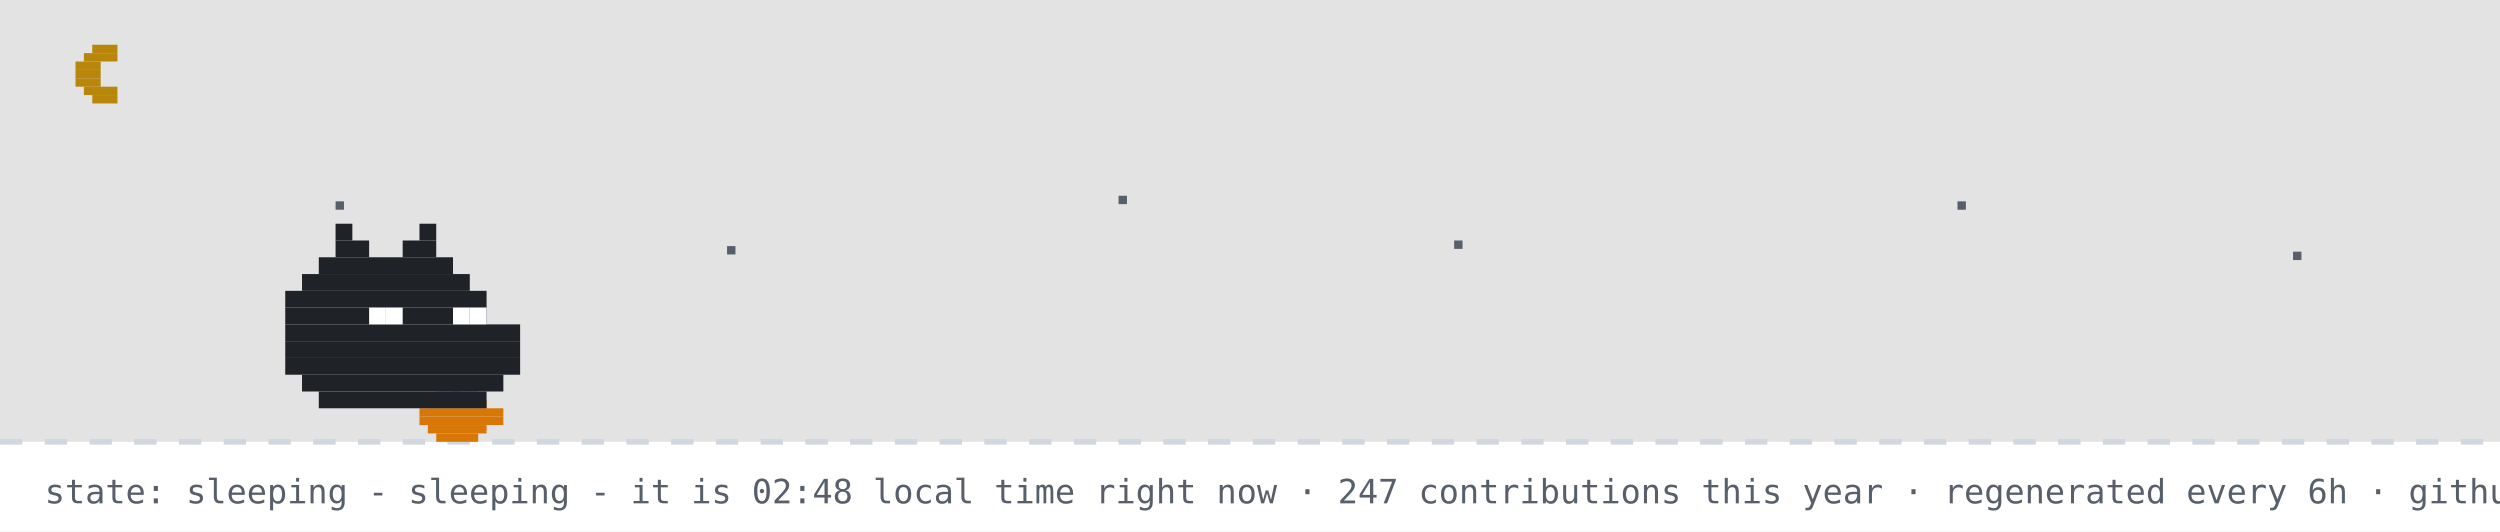
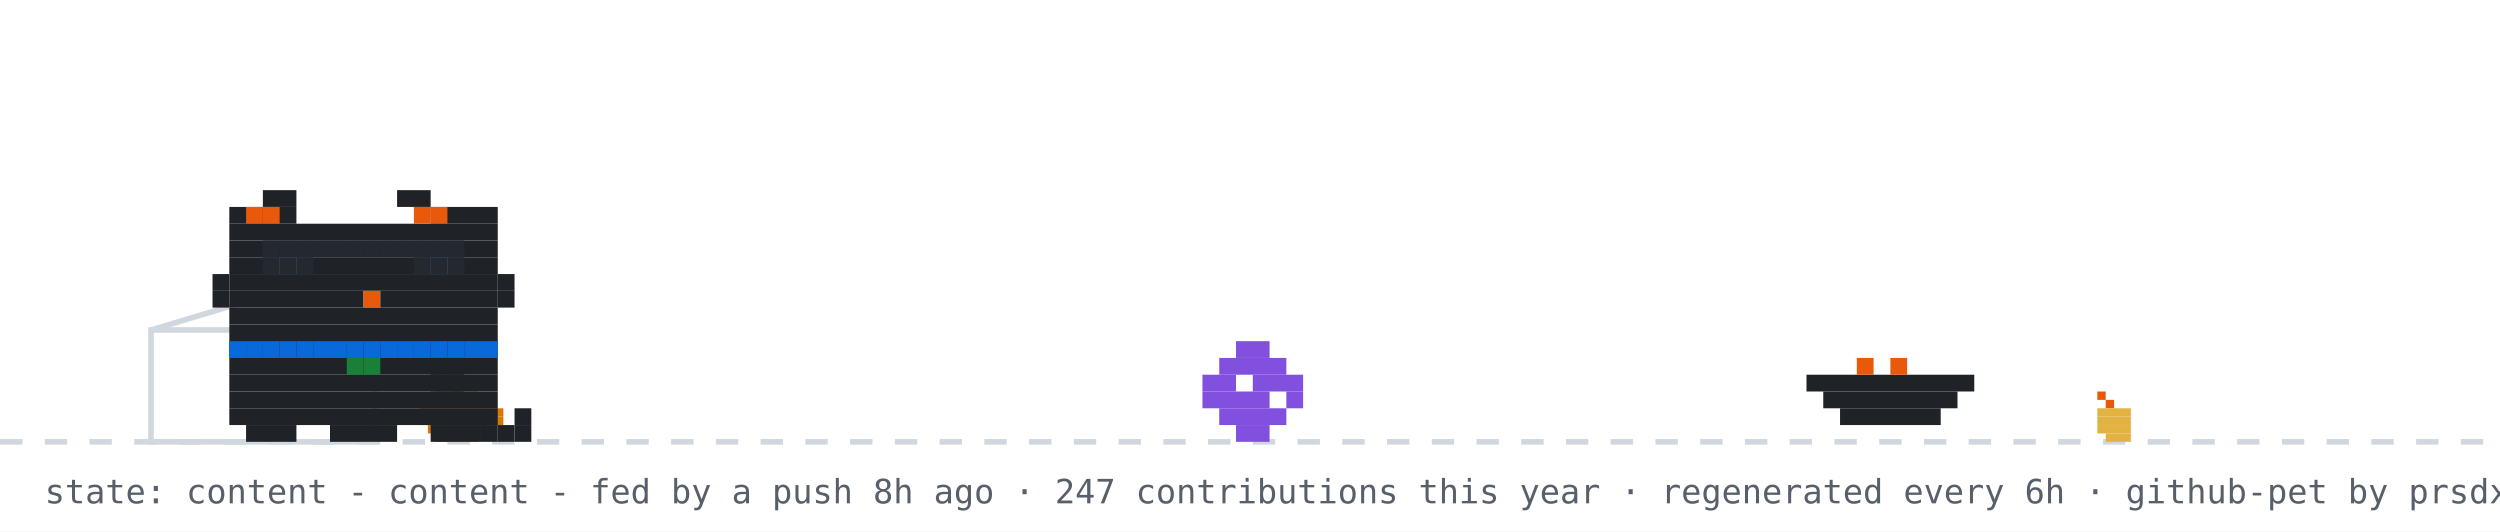
- <svg xmlns="http://www.w3.org/2000/svg" width="894" height="190" viewBox="0 0 894 190" role="img" aria-label="github pet: sleeping">
+ <svg xmlns="http://www.w3.org/2000/svg" width="894" height="190" viewBox="0 0 894 190" role="img" aria-label="github pet: content">
  <rect width="894" height="190" fill="#ffffff" />
-   <rect width="894" height="158" fill="#0d1117" opacity="0.12" />
-   <rect x="33" y="16" width="9" height="3" fill="#b8860b" />
-   <rect x="30" y="19" width="12" height="3" fill="#b8860b" />
-   <rect x="27" y="22" width="9" height="3" fill="#b8860b" />
-   <rect x="27" y="25" width="9" height="3" fill="#b8860b" />
-   <rect x="27" y="28" width="9" height="3" fill="#b8860b" />
-   <rect x="30" y="31" width="12" height="3" fill="#b8860b" />
-   <rect x="33" y="34" width="9" height="3" fill="#b8860b" />
-   <rect x="120" y="72" width="3" height="3" fill="#57606a">
-     <animate attributeName="opacity" values="1;0.2;1" dur="2.2s" begin="0s" repeatCount="indefinite" />
-   </rect>
-   <rect x="260" y="88" width="3" height="3" fill="#57606a">
-     <animate attributeName="opacity" values="1;0.2;1" dur="2.2s" begin="0.7s" repeatCount="indefinite" />
-   </rect>
-   <rect x="400" y="70" width="3" height="3" fill="#57606a">
-     <animate attributeName="opacity" values="1;0.2;1" dur="2.2s" begin="1.3s" repeatCount="indefinite" />
-   </rect>
-   <rect x="520" y="86" width="3" height="3" fill="#57606a">
-     <animate attributeName="opacity" values="1;0.2;1" dur="2.2s" begin="0.4s" repeatCount="indefinite" />
-   </rect>
-   <rect x="700" y="72" width="3" height="3" fill="#57606a">
-     <animate attributeName="opacity" values="1;0.2;1" dur="2.2s" begin="1.7s" repeatCount="indefinite" />
-   </rect>
-   <rect x="820" y="90" width="3" height="3" fill="#57606a">
-     <animate attributeName="opacity" values="1;0.2;1" dur="2.2s" begin="1s" repeatCount="indefinite" />
-   </rect>
  <line x1="0" y1="158" x2="894" y2="158" stroke="#d0d7de" stroke-width="2" stroke-dasharray="8 8" />
  <rect x="162" y="137" width="3" height="3" fill="#1a7f37" />
  <rect x="156" y="140" width="15" height="3" fill="#d97706" />
  <rect x="153" y="143" width="21" height="3" fill="#d97706" />
  <rect x="150" y="146" width="30" height="3" fill="#d97706" />
  <rect x="150" y="149" width="30" height="3" fill="#d97706" />
  <rect x="153" y="152" width="21" height="3" fill="#d97706" />
  <rect x="156" y="155" width="15" height="3" fill="#d97706" />
-   <rect x="120" y="80" width="6" height="6" fill="#1f2328" />
-   <rect x="150" y="80" width="6" height="6" fill="#1f2328" />
-   <rect x="120" y="86" width="12" height="6" fill="#1f2328" />
-   <rect x="144" y="86" width="12" height="6" fill="#1f2328" />
-   <rect x="114" y="92" width="48" height="6" fill="#1f2328" />
-   <rect x="108" y="98" width="60" height="6" fill="#1f2328" />
-   <rect x="102" y="104" width="72" height="6" fill="#1f2328" />
-   <rect x="102" y="110" width="72" height="6" fill="#1f2328" />
-   <rect x="102" y="116" width="84" height="6" fill="#1f2328" />
-   <rect x="102" y="122" width="84" height="6" fill="#1f2328" />
-   <rect x="102" y="128" width="84" height="6" fill="#1f2328" />
-   <rect x="108" y="134" width="72" height="6" fill="#1f2328" />
-   <rect x="114" y="140" width="60" height="6" fill="#1f2328" />
-   <rect x="132" y="110" width="6" height="6" fill="#ffffff" />
-   <rect x="138" y="110" width="6" height="6" fill="#ffffff" />
-   <rect x="162" y="110" width="6" height="6" fill="#ffffff" />
-   <rect x="168" y="110" width="6" height="6" fill="#ffffff" />
-   <text x="170" y="80" font-family="monospace" font-size="12" fill="#0969da" opacity="0">z<animateTransform attributeName="transform" type="translate" values="0 0;8 -26" dur="3s" begin="0s" repeatCount="indefinite" />
-     <animate attributeName="opacity" values="0;1;1;0" keyTimes="0;0.25;0.75;1" dur="3s" begin="0s" repeatCount="indefinite" />
-   </text>
-   <text x="184" y="80" font-family="monospace" font-size="15" fill="#0969da" opacity="0">z<animateTransform attributeName="transform" type="translate" values="0 0;8 -26" dur="3s" begin="1s" repeatCount="indefinite" />
-     <animate attributeName="opacity" values="0;1;1;0" keyTimes="0;0.25;0.75;1" dur="3s" begin="1s" repeatCount="indefinite" />
-   </text>
-   <text x="200" y="80" font-family="monospace" font-size="18" fill="#0969da" opacity="0">z<animateTransform attributeName="transform" type="translate" values="0 0;8 -26" dur="3s" begin="2s" repeatCount="indefinite" />
-     <animate attributeName="opacity" values="0;1;1;0" keyTimes="0;0.25;0.75;1" dur="3s" begin="2s" repeatCount="indefinite" />
-   </text>
-   <text x="16" y="180" font-family="monospace" font-size="12" fill="#57606a">state: sleeping - sleeping - it is 02:48 local time right now · 247 contributions this year · regenerated every 6h · github-pet by prsdx</text>
+   <rect x="750" y="140" width="3" height="3" fill="#e8590c" />
+   <rect x="753" y="143" width="3" height="3" fill="#e8590c" />
+   <rect x="750" y="146" width="12" height="3" fill="#e3b341" />
+   <rect x="750" y="149" width="12" height="3" fill="#e3b341" />
+   <rect x="750" y="152" width="12" height="3" fill="#e3b341" />
+   <rect x="753" y="155" width="9" height="3" fill="#e3b341" />
+   <rect x="54" y="118" width="80" height="40" fill="none" stroke="#d0d7de" stroke-width="2" />
+   <line x1="54" y1="118" x2="94" y2="106" stroke="#d0d7de" stroke-width="2" />
+   <g transform="translate(430,0)">
+     <g>
+       <animateTransform attributeName="transform" type="translate" values="0 0;0 0;52 -10;52 0;52 0;0 0" keyTimes="0;0.660;0.690;0.780;0.860;1" dur="32s" begin="7s" repeatCount="indefinite" />
+       <rect x="12" y="122" width="12" height="6" fill="#8250df" />
+       <rect x="6" y="128" width="24" height="6" fill="#8250df" />
+       <rect x="0" y="134" width="12" height="6" fill="#8250df" />
+       <rect x="18" y="134" width="18" height="6" fill="#8250df" />
+       <rect x="0" y="140" width="24" height="6" fill="#8250df" />
+       <rect x="30" y="140" width="6" height="6" fill="#8250df" />
+       <rect x="6" y="146" width="24" height="6" fill="#8250df" />
+       <rect x="12" y="152" width="12" height="6" fill="#8250df" />
+     </g>
+   </g>
+   <rect x="646" y="134" width="60" height="6" fill="#1f2328" />
+   <rect x="652" y="140" width="48" height="6" fill="#1f2328" />
+   <rect x="658" y="146" width="36" height="6" fill="#1f2328" />
+   <rect x="664" y="128" width="6" height="6" fill="#e8590c" />
+   <rect x="676" y="128" width="6" height="6" fill="#e8590c" />
+   <g transform="translate(70,0)">
+     <animateTransform attributeName="transform" type="translate" values="70 0;500 0;500 0;320 0;320 0;70 0;70 0" keyTimes="0;0.12;0.35;0.45;0.62;0.82;1" dur="32s" begin="7s" repeatCount="indefinite" />
+     <g>
+       <animateTransform attributeName="transform" type="translate" values="0 0;0 -3;0 0" dur="0.7s" repeatCount="indefinite" />
+       <rect x="12" y="122" width="96" height="6" fill="#1f2328" />
+       <rect x="12" y="128" width="96" height="6" fill="#1f2328" />
+       <rect x="12" y="134" width="96" height="6" fill="#1f2328" />
+       <rect x="12" y="140" width="96" height="6" fill="#1f2328" />
+       <rect x="12" y="146" width="96" height="6" fill="#1f2328" />
+       <rect x="18" y="152" width="18" height="6" fill="#1f2328" />
+       <rect x="48" y="152" width="24" height="6" fill="#1f2328" />
+       <rect x="84" y="152" width="18" height="6" fill="#1f2328" />
+       <rect x="12" y="122" width="6" height="6" fill="#0969da" />
+       <rect x="18" y="122" width="6" height="6" fill="#0969da" />
+       <rect x="24" y="122" width="6" height="6" fill="#0969da" />
+       <rect x="30" y="122" width="6" height="6" fill="#0969da" />
+       <rect x="36" y="122" width="6" height="6" fill="#0969da" />
+       <rect x="42" y="122" width="6" height="6" fill="#0969da" />
+       <rect x="48" y="122" width="6" height="6" fill="#0969da" />
+       <rect x="54" y="122" width="6" height="6" fill="#0969da" />
+       <rect x="60" y="122" width="6" height="6" fill="#0969da" />
+       <rect x="66" y="122" width="6" height="6" fill="#0969da" />
+       <rect x="72" y="122" width="6" height="6" fill="#0969da" />
+       <rect x="78" y="122" width="6" height="6" fill="#0969da" />
+       <rect x="84" y="122" width="6" height="6" fill="#0969da" />
+       <rect x="90" y="122" width="6" height="6" fill="#0969da" />
+       <rect x="96" y="122" width="6" height="6" fill="#0969da" />
+       <rect x="102" y="122" width="6" height="6" fill="#0969da" />
+       <rect x="54" y="128" width="6" height="6" fill="#1a7f37" />
+       <rect x="60" y="128" width="6" height="6" fill="#1a7f37" />
+       <g>
+         <animate attributeName="opacity" values="1;0;1" keyTimes="0;0.5;1" calcMode="discrete" dur="1.4s" repeatCount="indefinite" />
+         <rect x="102" y="152" width="6" height="6" fill="#1f2328" />
+         <rect x="108" y="152" width="6" height="6" fill="#1f2328" />
+         <rect x="114" y="152" width="6" height="6" fill="#1f2328" />
+         <rect x="114" y="146" width="6" height="6" fill="#1f2328" />
+       </g>
+       <g opacity="0">
+         <animate attributeName="opacity" values="0;1;0" keyTimes="0;0.5;1" calcMode="discrete" dur="1.4s" repeatCount="indefinite" />
+         <rect x="114" y="152" width="6" height="6" fill="#1f2328" />
+         <rect x="114" y="146" width="6" height="6" fill="#1f2328" />
+         <rect x="114" y="140" width="6" height="6" fill="#1f2328" />
+         <rect x="108" y="140" width="6" height="6" fill="#1f2328" />
+       </g>
+       <g>
+         <animate attributeName="opacity" values="1;1;0;0;1" keyTimes="0;0.660;0.720;0.780;1" calcMode="discrete" dur="32s" begin="7s" repeatCount="indefinite" />
+         <rect x="84" y="128" width="6" height="6" fill="#1f2328" />
+         <rect x="90" y="128" width="6" height="6" fill="#1f2328" />
+         <rect x="84" y="134" width="6" height="6" fill="#1f2328" />
+         <rect x="90" y="134" width="6" height="6" fill="#1f2328" />
+       </g>
+       <g opacity="0">
+         <animate attributeName="opacity" values="0;0;1;1;0" keyTimes="0;0.660;0.720;0.780;1" calcMode="discrete" dur="32s" begin="7s" repeatCount="indefinite" />
+         <rect x="96" y="134" width="6" height="6" fill="#1f2328" />
+         <rect x="102" y="134" width="6" height="6" fill="#1f2328" />
+         <rect x="108" y="134" width="6" height="6" fill="#1f2328" />
+         <rect x="114" y="134" width="6" height="6" fill="#1f2328" />
+         <rect x="114" y="128" width="6" height="6" fill="#1f2328" />
+       </g>
+       <g>
+         <animateTransform attributeName="transform" type="translate" values="0 0;0 0;0 8;0 0;0 8;0 0;0 8;0 0;0 0" keyTimes="0.000;0.150;0.180;0.210;0.240;0.270;0.300;0.330;1.000" dur="32s" begin="7s" repeatCount="indefinite" />
+         <rect x="24" y="68" width="12" height="6" fill="#1f2328" />
+         <rect x="72" y="68" width="12" height="6" fill="#1f2328" />
+         <rect x="12" y="74" width="24" height="6" fill="#1f2328" />
+         <rect x="84" y="74" width="24" height="6" fill="#1f2328" />
+         <rect x="12" y="80" width="96" height="6" fill="#1f2328" />
+         <rect x="12" y="86" width="96" height="6" fill="#1f2328" />
+         <rect x="12" y="92" width="18" height="6" fill="#1f2328" />
+         <rect x="36" y="92" width="48" height="6" fill="#1f2328" />
+         <rect x="90" y="92" width="18" height="6" fill="#1f2328" />
+         <rect x="12" y="98" width="96" height="6" fill="#1f2328" />
+         <rect x="12" y="104" width="48" height="6" fill="#1f2328" />
+         <rect x="60" y="104" width="6" height="6" fill="#e8590c" />
+         <rect x="66" y="104" width="42" height="6" fill="#1f2328" />
+         <rect x="12" y="110" width="96" height="6" fill="#1f2328" />
+         <rect x="12" y="116" width="96" height="6" fill="#1f2328" />
+         <rect x="18" y="74" width="6" height="6" fill="#e8590c" />
+         <rect x="24" y="74" width="6" height="6" fill="#e8590c" />
+         <rect x="78" y="74" width="6" height="6" fill="#e8590c" />
+         <rect x="84" y="74" width="6" height="6" fill="#e8590c" />
+         <rect x="6" y="98" width="6" height="6" fill="#1f2328" />
+         <rect x="6" y="104" width="6" height="6" fill="#1f2328" />
+         <rect x="108" y="98" width="6" height="6" fill="#1f2328" />
+         <rect x="108" y="104" width="6" height="6" fill="#1f2328" />
+         <g>
+           <animate attributeName="opacity" values="1;0;1" keyTimes="0;0.96;1" calcMode="discrete" dur="4.2s" repeatCount="indefinite" />
+           <rect x="30" y="92" width="6" height="6" fill="#0969da" />
+           <rect x="84" y="92" width="6" height="6" fill="#0969da" />
+         </g>
+         <g opacity="0">
+           <animate attributeName="opacity" values="0;1;0" keyTimes="0;0.96;1" calcMode="discrete" dur="4.2s" repeatCount="indefinite" />
+           <rect x="30" y="92" width="6" height="6" fill="#ffffff" />
+           <rect x="84" y="92" width="6" height="6" fill="#ffffff" />
+         </g>
+       </g>
+       <g opacity="0">
+         <animate attributeName="opacity" values="1;1;0;0;1;1" keyTimes="0;0.12;0.13;0.82;0.83;1" calcMode="discrete" dur="32s" begin="7s" repeatCount="indefinite" />
+         <g>
+           <animate attributeName="opacity" values="1;0;1" calcMode="discrete" dur="0.5s" repeatCount="indefinite" />
+           <rect x="108" y="86" width="6" height="6" fill="#1f2328" />
+           <rect x="114" y="80" width="6" height="6" fill="#1f2328" />
+           <rect x="114" y="86" width="6" height="6" fill="#1f2328" />
+         </g>
+       </g>
+       <rect x="24" y="86" width="6" height="6" fill="#24292f" />
+       <rect x="30" y="86" width="6" height="6" fill="#24292f" />
+       <rect x="36" y="86" width="6" height="6" fill="#24292f" />
+       <rect x="24" y="92" width="6" height="6" fill="#24292f" />
+       <rect x="30" y="92" width="6" height="6" fill="#24292f" />
+       <rect x="36" y="92" width="6" height="6" fill="#24292f" />
+       <rect x="42" y="86" width="6" height="6" fill="#24292f" />
+       <rect x="48" y="86" width="6" height="6" fill="#24292f" />
+       <rect x="54" y="86" width="6" height="6" fill="#24292f" />
+       <rect x="60" y="86" width="6" height="6" fill="#24292f" />
+       <rect x="66" y="86" width="6" height="6" fill="#24292f" />
+       <rect x="72" y="86" width="6" height="6" fill="#24292f" />
+       <rect x="78" y="86" width="6" height="6" fill="#24292f" />
+       <rect x="84" y="86" width="6" height="6" fill="#24292f" />
+       <rect x="90" y="86" width="6" height="6" fill="#24292f" />
+       <rect x="78" y="92" width="6" height="6" fill="#24292f" />
+       <rect x="84" y="92" width="6" height="6" fill="#24292f" />
+       <rect x="90" y="92" width="6" height="6" fill="#24292f" />
+       <g opacity="0">
+         <animateTransform attributeName="transform" type="translate" values="0 0;6 -22" dur="2.6s" begin="0.4s" repeatCount="indefinite" />
+         <animate attributeName="opacity" values="0;1;1;0" keyTimes="0;0.2;0.7;1" dur="2.6s" begin="0.4s" repeatCount="indefinite" />
+         <rect x="87" y="-12" width="3" height="3" fill="#cf222e" />
+         <rect x="93" y="-12" width="3" height="3" fill="#cf222e" />
+         <rect x="84" y="-9" width="15" height="3" fill="#cf222e" />
+         <rect x="84" y="-6" width="15" height="3" fill="#cf222e" />
+         <rect x="87" y="-3" width="9" height="3" fill="#cf222e" />
+         <rect x="90" y="0" width="3" height="3" fill="#cf222e" />
+       </g>
+       <g opacity="0">
+         <animateTransform attributeName="transform" type="translate" values="0 0;6 -22" dur="2.6s" begin="1.9s" repeatCount="indefinite" />
+         <animate attributeName="opacity" values="0;1;1;0" keyTimes="0;0.2;0.7;1" dur="2.6s" begin="1.9s" repeatCount="indefinite" />
+         <rect x="105" y="-24" width="3" height="3" fill="#cf222e" />
+         <rect x="111" y="-24" width="3" height="3" fill="#cf222e" />
+         <rect x="102" y="-21" width="15" height="3" fill="#cf222e" />
+         <rect x="102" y="-18" width="15" height="3" fill="#cf222e" />
+         <rect x="105" y="-15" width="9" height="3" fill="#cf222e" />
+         <rect x="108" y="-12" width="3" height="3" fill="#cf222e" />
+       </g>
+     </g>
+   </g>
+   <g opacity="0">
+     <animate attributeName="opacity" values="0;0;1;1;0;0" keyTimes="0;0.07;0.14;0.85;0.96;1" dur="7s" repeatCount="1" fill="freeze" />
+     <rect x="60" y="12" width="380" height="46" rx="10" fill="#d0d7de" />
+     <polygon points="110,58 130,58 118,74" fill="#d0d7de" />
+     <text x="76" y="31" font-family="monospace" font-size="13" fill="#1f2328">good morning! welcome to shubham's corner</text>
+     <text x="76" y="48" font-family="monospace" font-size="12" fill="#57606a">scroll down for projects + contact</text>
+     <polygon points="230,66 246,66 238,78" fill="#0969da">
+       <animateTransform attributeName="transform" type="translate" values="0 0;0 6;0 0" dur="0.8s" repeatCount="indefinite" />
+     </polygon>
+   </g>
+   <g opacity="0">
+     <animate attributeName="opacity" values="0;0;1;1;0;0" keyTimes="0;0.000;0.040;0.267;0.307;1" dur="18s" begin="5s" repeatCount="indefinite" />
+     <rect x="711.6" y="14" width="166.4" height="30" rx="9" fill="#d0d7de" />
+     <polygon points="737.6,44 755.6,44 744.6,54" fill="#d0d7de" />
+     <text x="722.6" y="33" font-family="monospace" font-size="12" fill="#1f2328">featured projects ↓</text>
+   </g>
+   <g opacity="0">
+     <animate attributeName="opacity" values="0;0;1;1;0;0" keyTimes="0;0.333;0.373;0.600;0.640;1" dur="18s" begin="5s" repeatCount="indefinite" />
+     <rect x="696.4" y="14" width="181.6" height="30" rx="9" fill="#d0d7de" />
+     <polygon points="722.4,44 740.4,44 729.4,54" fill="#d0d7de" />
+     <text x="707.4" y="33" font-family="monospace" font-size="12" fill="#1f2328">live stats + graphs ↓</text>
+   </g>
+   <g opacity="0">
+     <animate attributeName="opacity" values="0;0;1;1;0;0" keyTimes="0;0.667;0.707;0.933;0.973;1" dur="18s" begin="5s" repeatCount="indefinite" />
+     <rect x="650.8" y="14" width="227.2" height="30" rx="9" fill="#d0d7de" />
+     <polygon points="676.8,44 694.8,44 683.8,54" fill="#d0d7de" />
+     <text x="661.8" y="33" font-family="monospace" font-size="12" fill="#1f2328">say hi: prsdx.dev@gmail.com</text>
+   </g>
+   <text x="16" y="180" font-family="monospace" font-size="12" fill="#57606a">state: content - content - fed by a push 8h ago · 247 contributions this year · regenerated every 6h · github-pet by prsdx</text>
</svg>
